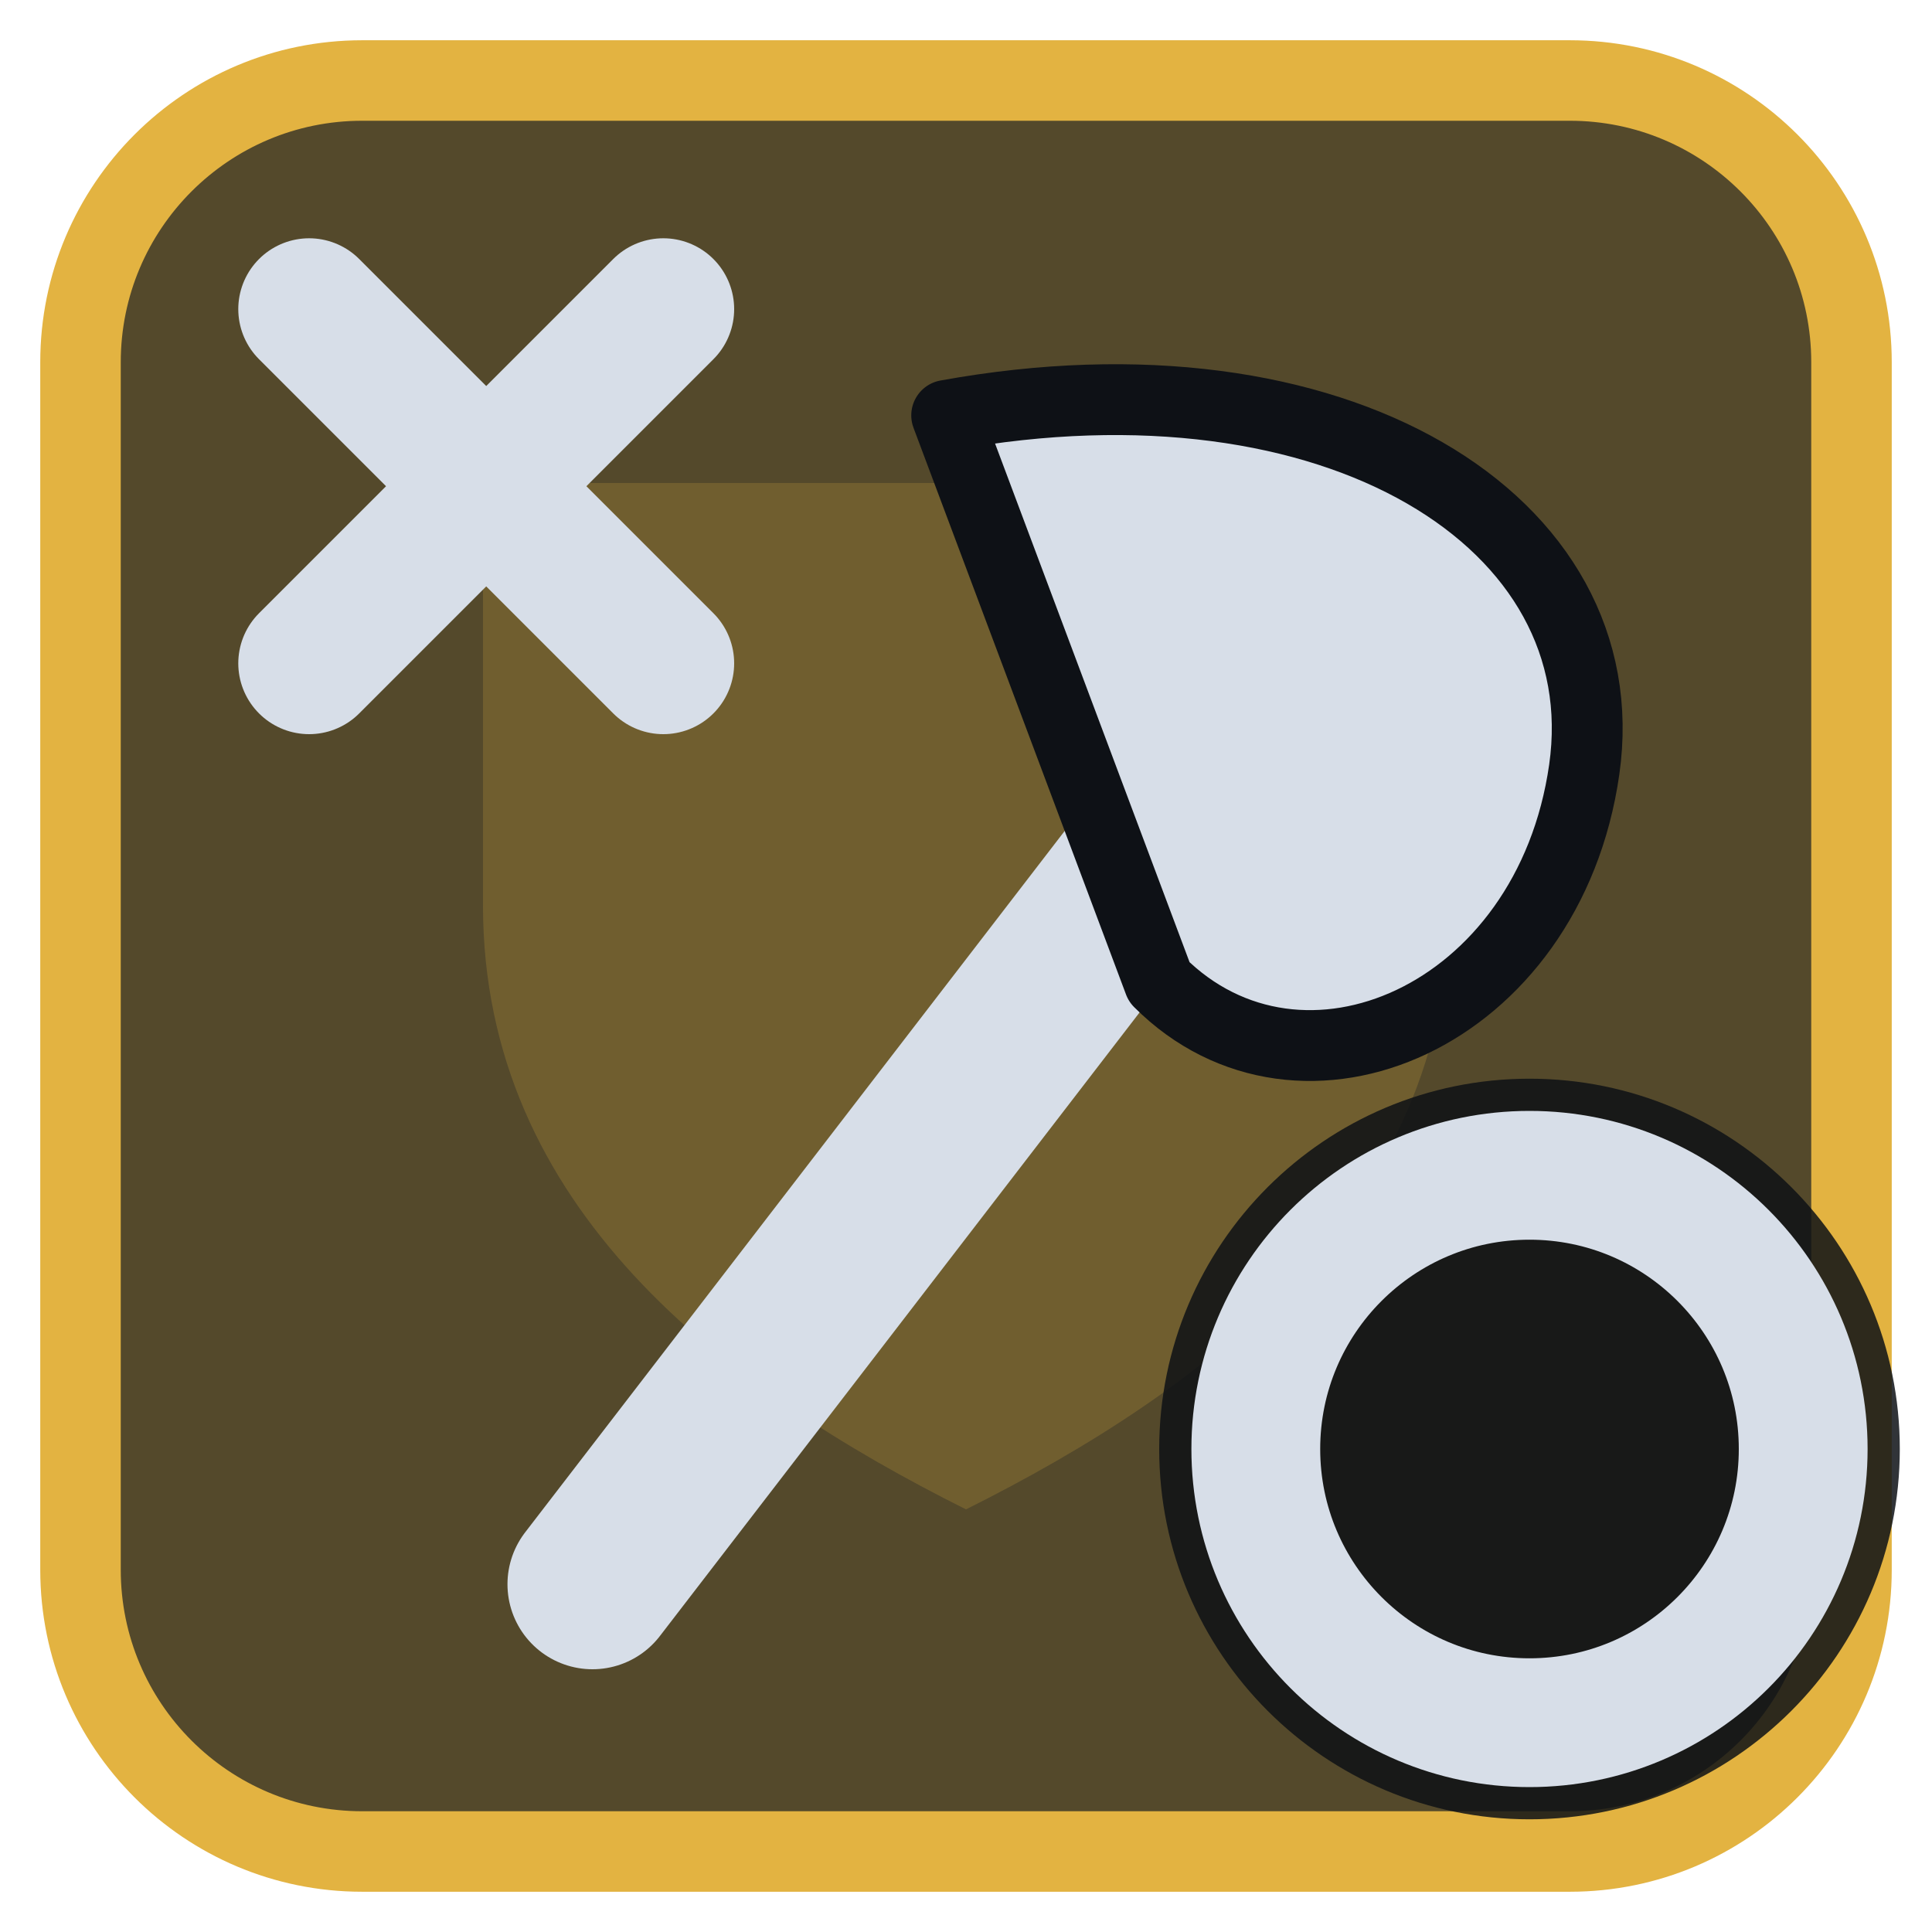
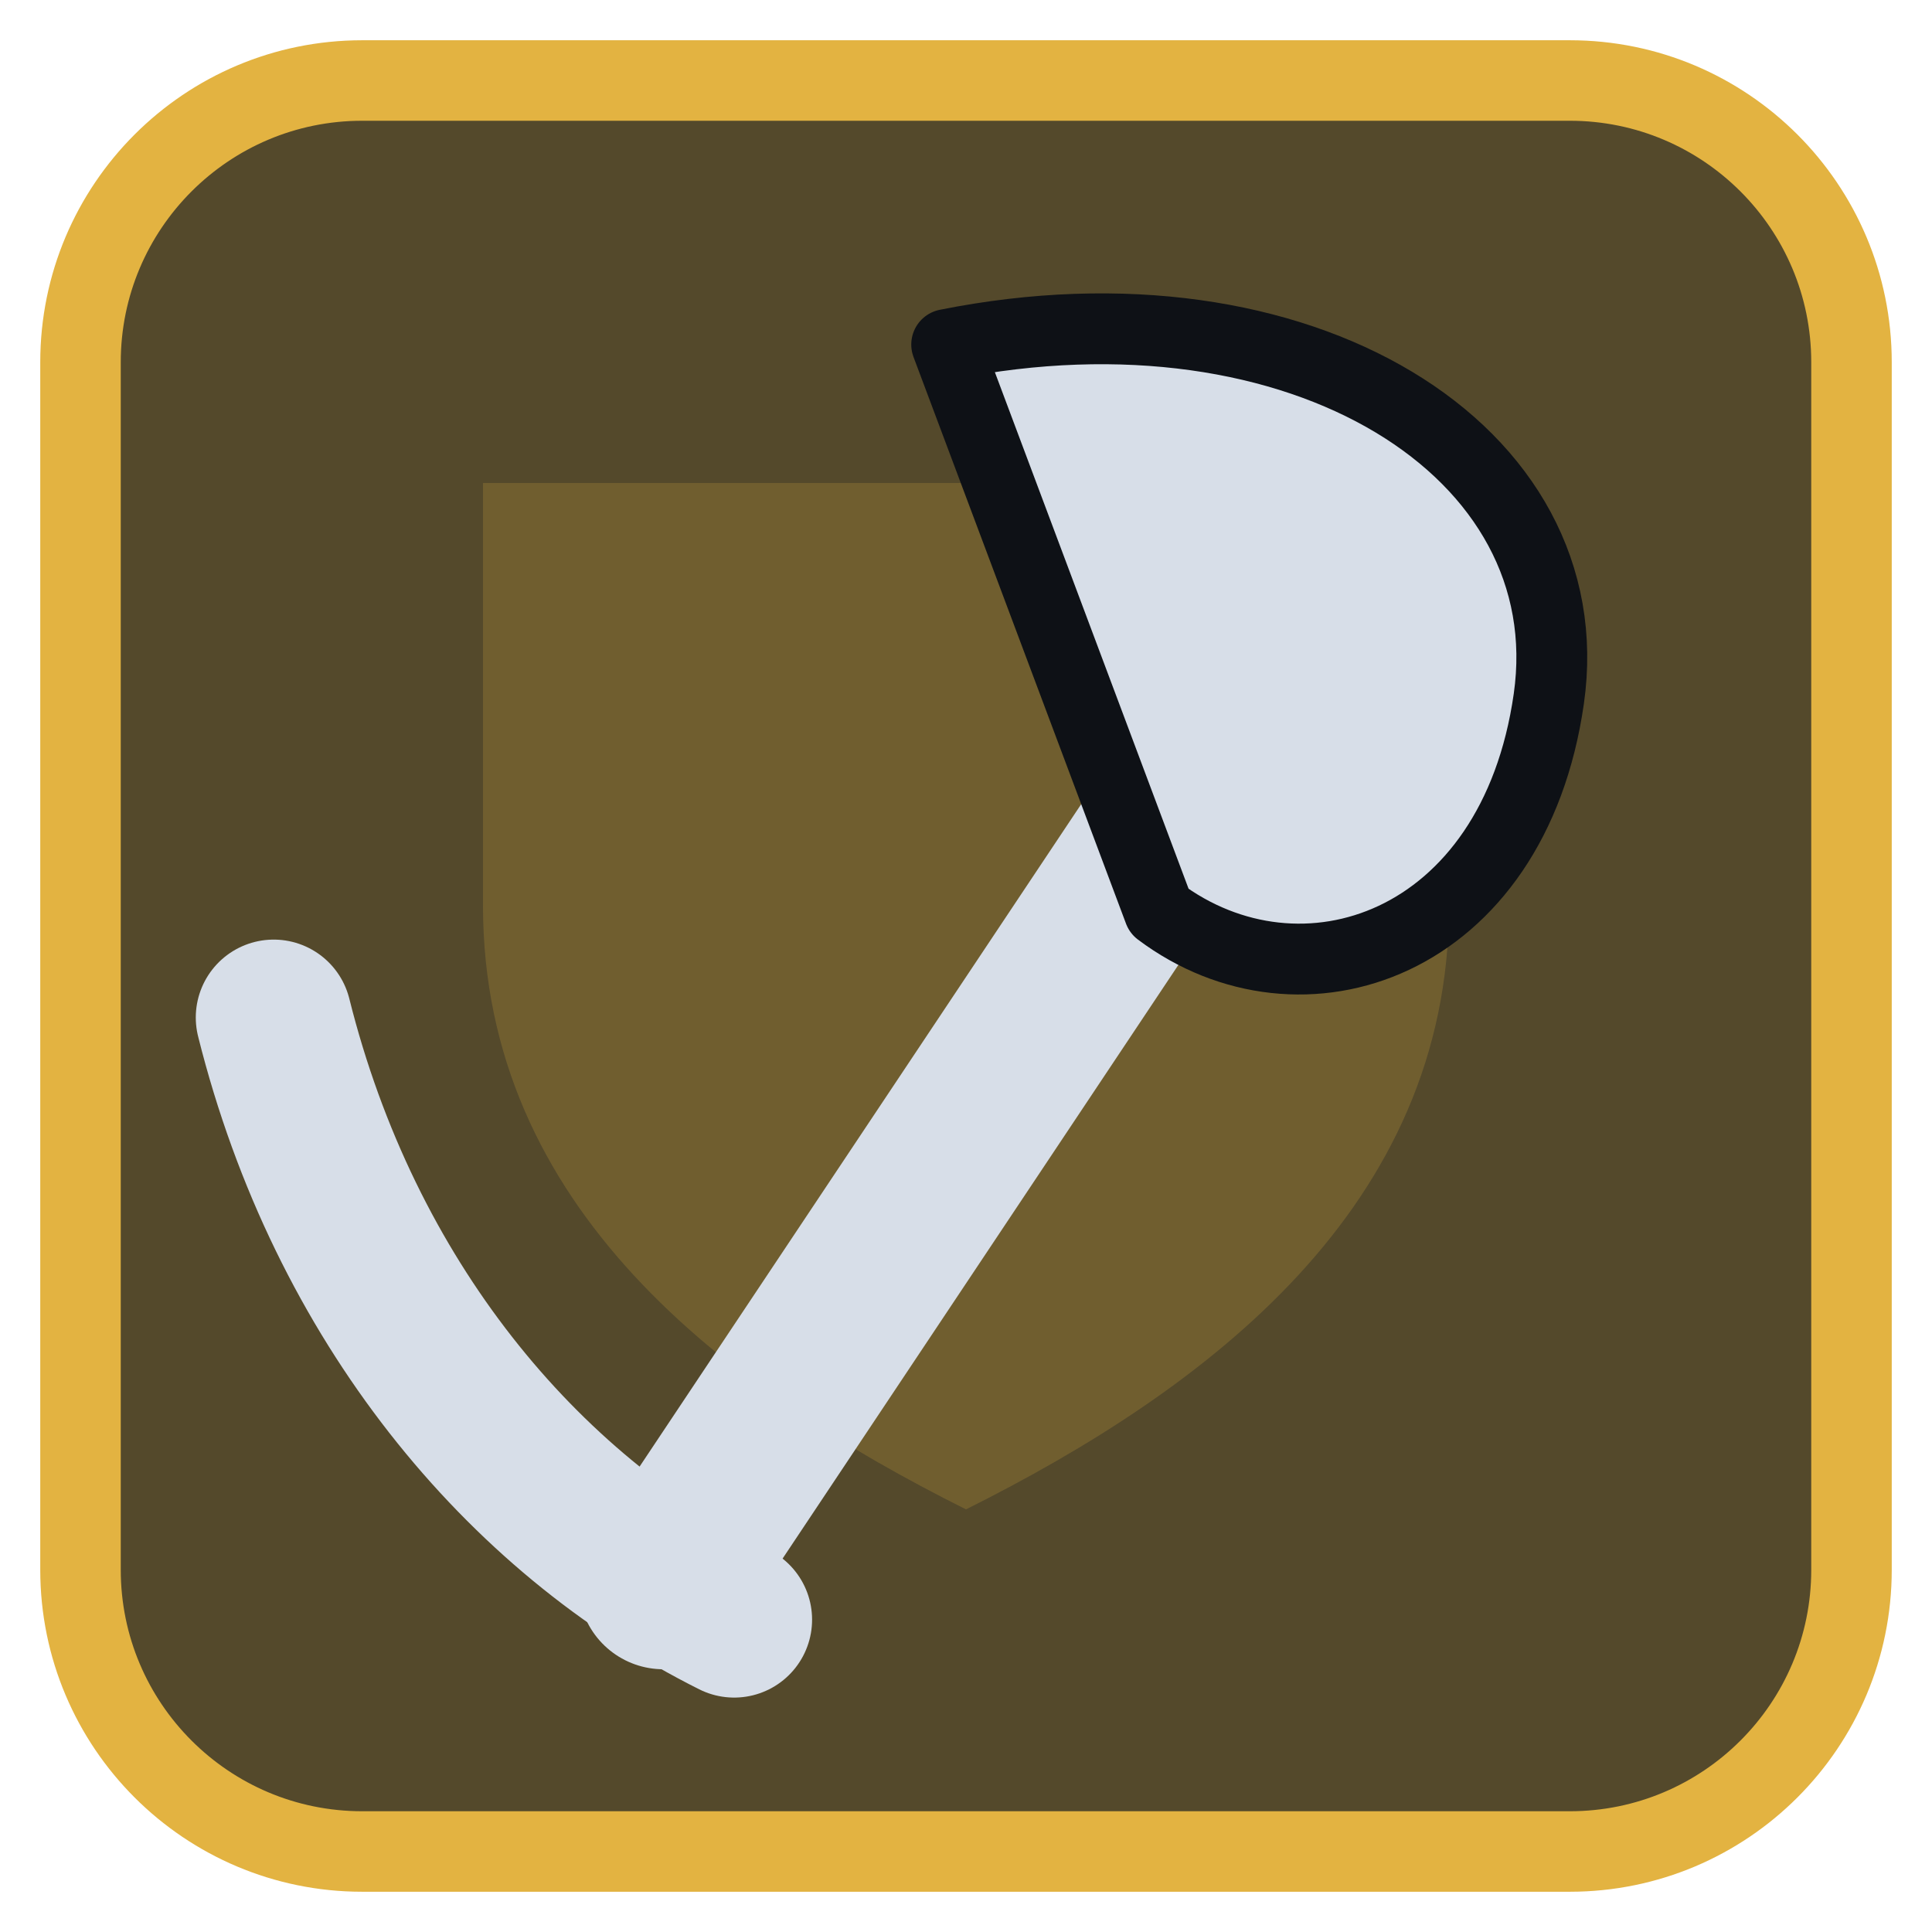
<svg xmlns="http://www.w3.org/2000/svg" viewBox="0 0 24 24" width="24" height="24">
  <rect x="1" y="1" width="22" height="22" rx="3.5" fill="#54492b" stroke="#e3b341" stroke-width="1" />
  <g opacity="0.2" transform="translate(3,3) scale(0.75)">
    <path d="M4 4h16v7c0 5-4 8-8 10-4-2-8-5-8-10z" fill="#e3b341" />
  </g>
  <g transform="translate(1.2,1.2) scale(0.88)">
-     <path d="M7 21L17 8" fill="none" stroke="#d7dee8" stroke-width="2.4" stroke-linecap="round" stroke-linejoin="round" />
-     <path d="M12 4.5C17.5 3.5 21.5 6 21 9.5C20.5 13 17 14.5 15 12.5Z" fill="#d7dee8" stroke="#0e1116" stroke-width="1" stroke-linejoin="round" />
-     <path d="M3 3L8 8M8 3L3 8" fill="none" stroke="#d7dee8" stroke-width="2" stroke-linecap="round" stroke-linejoin="round" />
+     <path d="M8 21L16 9" fill="none" stroke="#d7dee8" stroke-width="2.4" stroke-linecap="round" stroke-linejoin="round" />
+     <path d="M12 3.5C17 2.5 21 5 20.5 8.5C20 12 17 13 15 11.5Z" fill="#d7dee8" stroke="#0e1116" stroke-width="1" stroke-linejoin="round" />
+     <path d="M2.5 13C3.5 17 6 20 9 21.5" fill="none" stroke="#d7dee8" stroke-width="2.2" stroke-linecap="round" stroke-linejoin="round" />
  </g>
-   <circle cx="19" cy="18" r="4.6" fill="#0e1116" fill-opacity="0.85" />
-   <circle cx="19" cy="18" r="3.4" fill="none" stroke="#d7dee8" stroke-width="1.6" stroke-linecap="round" stroke-linejoin="round" />
</svg>
